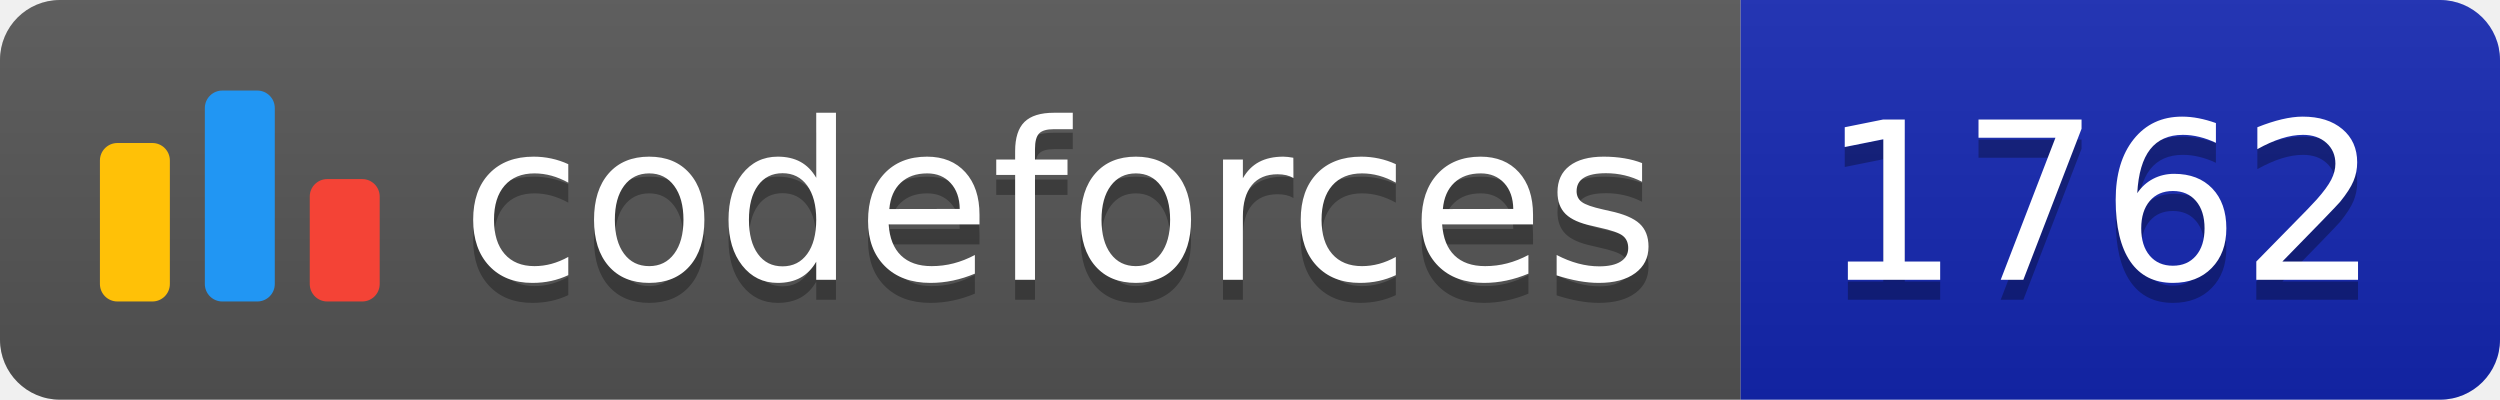
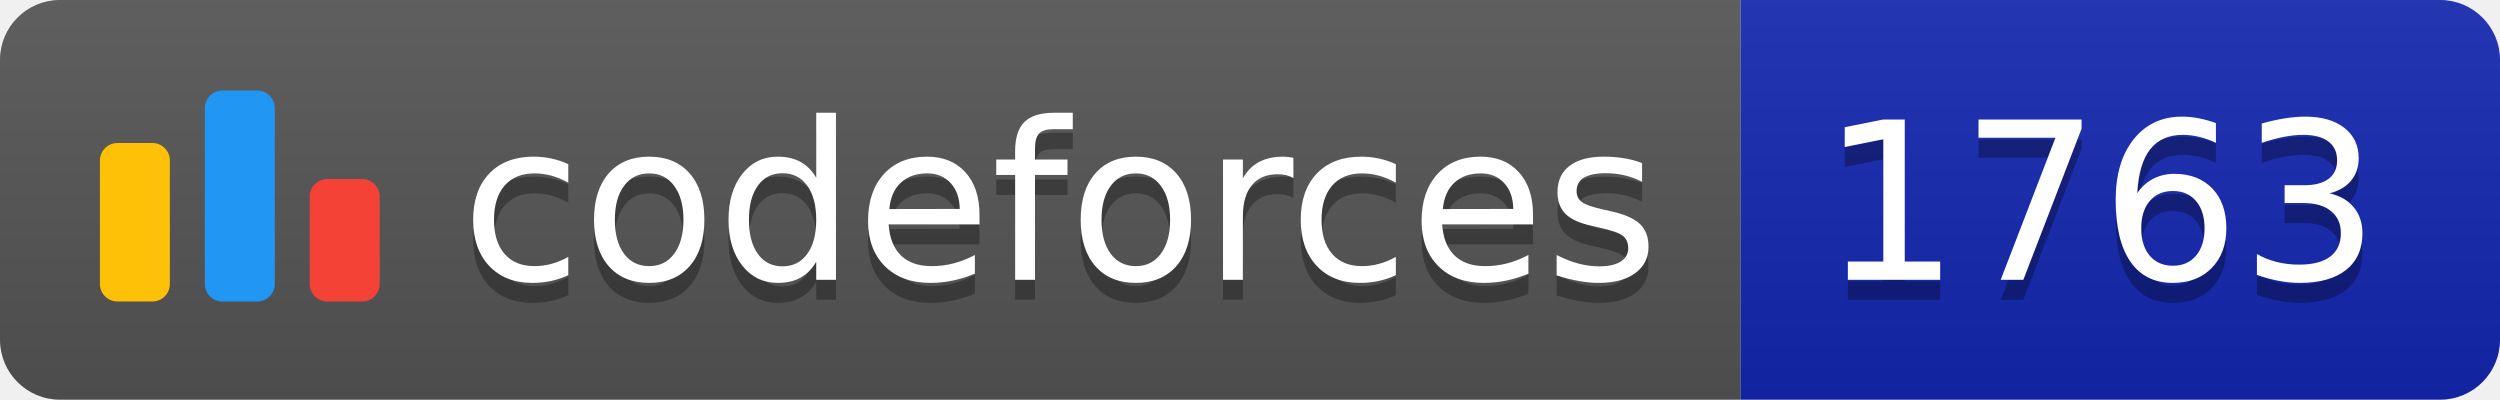
<svg xmlns="http://www.w3.org/2000/svg" width="125.1" height="20">
  <linearGradient id="smooth" x2="0" y2="100%">
    <stop offset="0" stop-color="#bbb" stop-opacity=".1" />
    <stop offset="1" stop-opacity=".1" />
  </linearGradient>
  <clipPath id="round">
    <rect width="125.1" height="20" rx="3" fill="#fff" />
  </clipPath>
  <g clip-path="url(#round)">
    <rect width="87.1" height="20" fill="#555" />
    <rect x="87.1" width="38.0" height="20" fill="#1427B2" />
    <rect width="125.1" height="20" fill="url(#smooth)" />
  </g>
  <g fill="#fff" text-anchor="middle" font-family="DejaVu Sans,Verdana,Geneva,sans-serif" font-size="110">
    <svg x="5" y="3" class="logo" width="14" height="14" viewBox="0 0 32 25" fill="none">
      <rect y="6" width="8" height="18.125" rx="2" fill="#FFC107" />
      <rect x="24" y="10.125" width="8" height="14" rx="2" fill="#F44336" />
      <rect x="12" width="8" height="24.125" rx="2" fill="#2196F3" />
    </svg>
    <text x="530.5" y="150" fill="#010101" fill-opacity=".3" transform="scale(0.1)" textLength="601.0" lengthAdjust="spacing">codeforces
        </text>
    <text x="530.5" y="140" transform="scale(0.1)" textLength="601.0" lengthAdjust="spacing">codeforces</text>
-     <text x="1051.0" y="150" fill="#010101" fill-opacity=".3" transform="scale(0.1)" textLength="280.0" lengthAdjust="spacing">1762
+     <text x="1051.0" y="150" fill="#010101" fill-opacity=".3" transform="scale(0.1)" textLength="280.0" lengthAdjust="spacing">1763
        </text>
-     <text x="1051.0" y="140" transform="scale(0.1)" textLength="280.0" lengthAdjust="spacing">1762</text>
+     <text x="1051.0" y="140" transform="scale(0.1)" textLength="280.0" lengthAdjust="spacing">1763</text>
  </g>
</svg>
